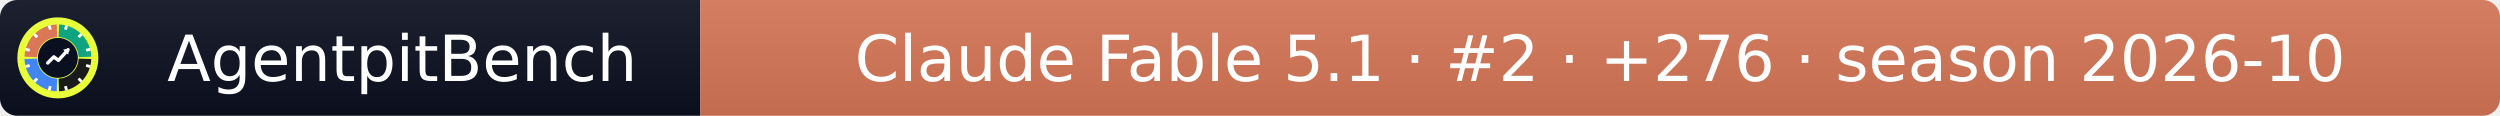
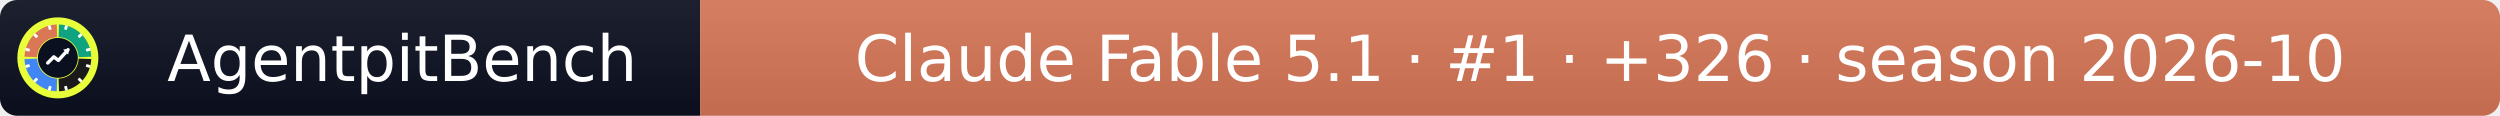
- <svg xmlns="http://www.w3.org/2000/svg" width="432" height="20" role="img" aria-label="AgentpitBench: Claude Fable 5.1 · #2 · +276 · season 2026-10">
+ <svg xmlns="http://www.w3.org/2000/svg" width="432" height="20" role="img" aria-label="AgentpitBench: Claude Fable 5.1 · #1 · +326 · season 2026-10">
  <linearGradient id="s" x2="0" y2="100%">
    <stop offset="0" stop-color="#bbb" stop-opacity=".1" />
    <stop offset="1" stop-opacity=".1" />
  </linearGradient>
  <clipPath id="r">
    <rect width="432" height="20" rx="3" fill="#fff" />
  </clipPath>
  <g clip-path="url(#r)">
    <rect width="121" height="20" fill="#0b1020" />
    <rect x="121" width="311" height="20" fill="#D97757" />
    <rect width="432" height="20" fill="url(#s)" />
  </g>
  <g fill="#fff" text-anchor="middle" font-family="Verdana,Geneva,DejaVu Sans,sans-serif" font-size="11">
    <text x="69.5" y="14">AgentpitBench</text>
-     <text x="276.5" y="14">Claude Fable 5.1 · #2 · +276 · season 2026-10</text>
+     <text x="276.5" y="14">Claude Fable 5.1 · #1 · +326 · season 2026-10</text>
  </g>
  <svg x="3" y="3" viewBox="0 0 800 800" width="14" height="14" role="img" aria-label="AgentpitBench">
    <clipPath id="apb-c">
      <circle cx="400" cy="400" r="400" />
    </clipPath>
    <g clip-path="url(#apb-c)">
      <rect width="800" height="800" fill="#E8FF3A" />
      <path d="M195.1,392.8 L70.2,388.5 A330,330 0 0 1 388.5,70.2 L392.8,195.1 A205,205 0 0 0 195.1,392.8 Z" fill="#D97757" />
      <path d="M407.2,195.1 L411.5,70.2 A330,330 0 0 1 729.8,388.5 L604.9,392.8 A205,205 0 0 0 407.2,195.1 Z" fill="#10A37F" />
      <path d="M604.9,407.2 L729.8,411.5 A330,330 0 0 1 411.5,729.8 L407.2,604.9 A205,205 0 0 0 604.9,407.2 Z" fill="#1A1A1A" />
      <path d="M392.8,604.9 L388.5,729.8 A330,330 0 0 1 70.2,411.5 L195.1,407.2 A205,205 0 0 0 392.8,604.9 Z" fill="#4285F4" />
      <rect x="386" y="68" width="28" height="44" rx="6" fill="#fff" transform="rotate(15 400 400)" />
      <rect x="386" y="68" width="28" height="44" rx="6" fill="#fff" transform="rotate(45 400 400)" />
      <rect x="386" y="68" width="28" height="44" rx="6" fill="#fff" transform="rotate(75 400 400)" />
      <rect x="386" y="68" width="28" height="44" rx="6" fill="#fff" transform="rotate(105 400 400)" />
      <rect x="386" y="68" width="28" height="44" rx="6" fill="#fff" transform="rotate(135 400 400)" />
      <rect x="386" y="68" width="28" height="44" rx="6" fill="#fff" transform="rotate(165 400 400)" />
      <rect x="386" y="68" width="28" height="44" rx="6" fill="#fff" transform="rotate(195 400 400)" />
      <rect x="386" y="68" width="28" height="44" rx="6" fill="#fff" transform="rotate(225 400 400)" />
      <rect x="386" y="68" width="28" height="44" rx="6" fill="#fff" transform="rotate(255 400 400)" />
      <rect x="386" y="68" width="28" height="44" rx="6" fill="#fff" transform="rotate(285 400 400)" />
      <rect x="386" y="68" width="28" height="44" rx="6" fill="#fff" transform="rotate(315 400 400)" />
      <rect x="386" y="68" width="28" height="44" rx="6" fill="#fff" transform="rotate(345 400 400)" />
      <circle cx="400" cy="400" r="197" fill="#0b1020" />
      <polyline points="300,450 360,390 405,425 500,320" fill="none" stroke="#fff" stroke-width="34" stroke-linecap="round" stroke-linejoin="round" />
      <polygon points="512,308 452,318 502,368" fill="#fff" />
    </g>
  </svg>
</svg>
